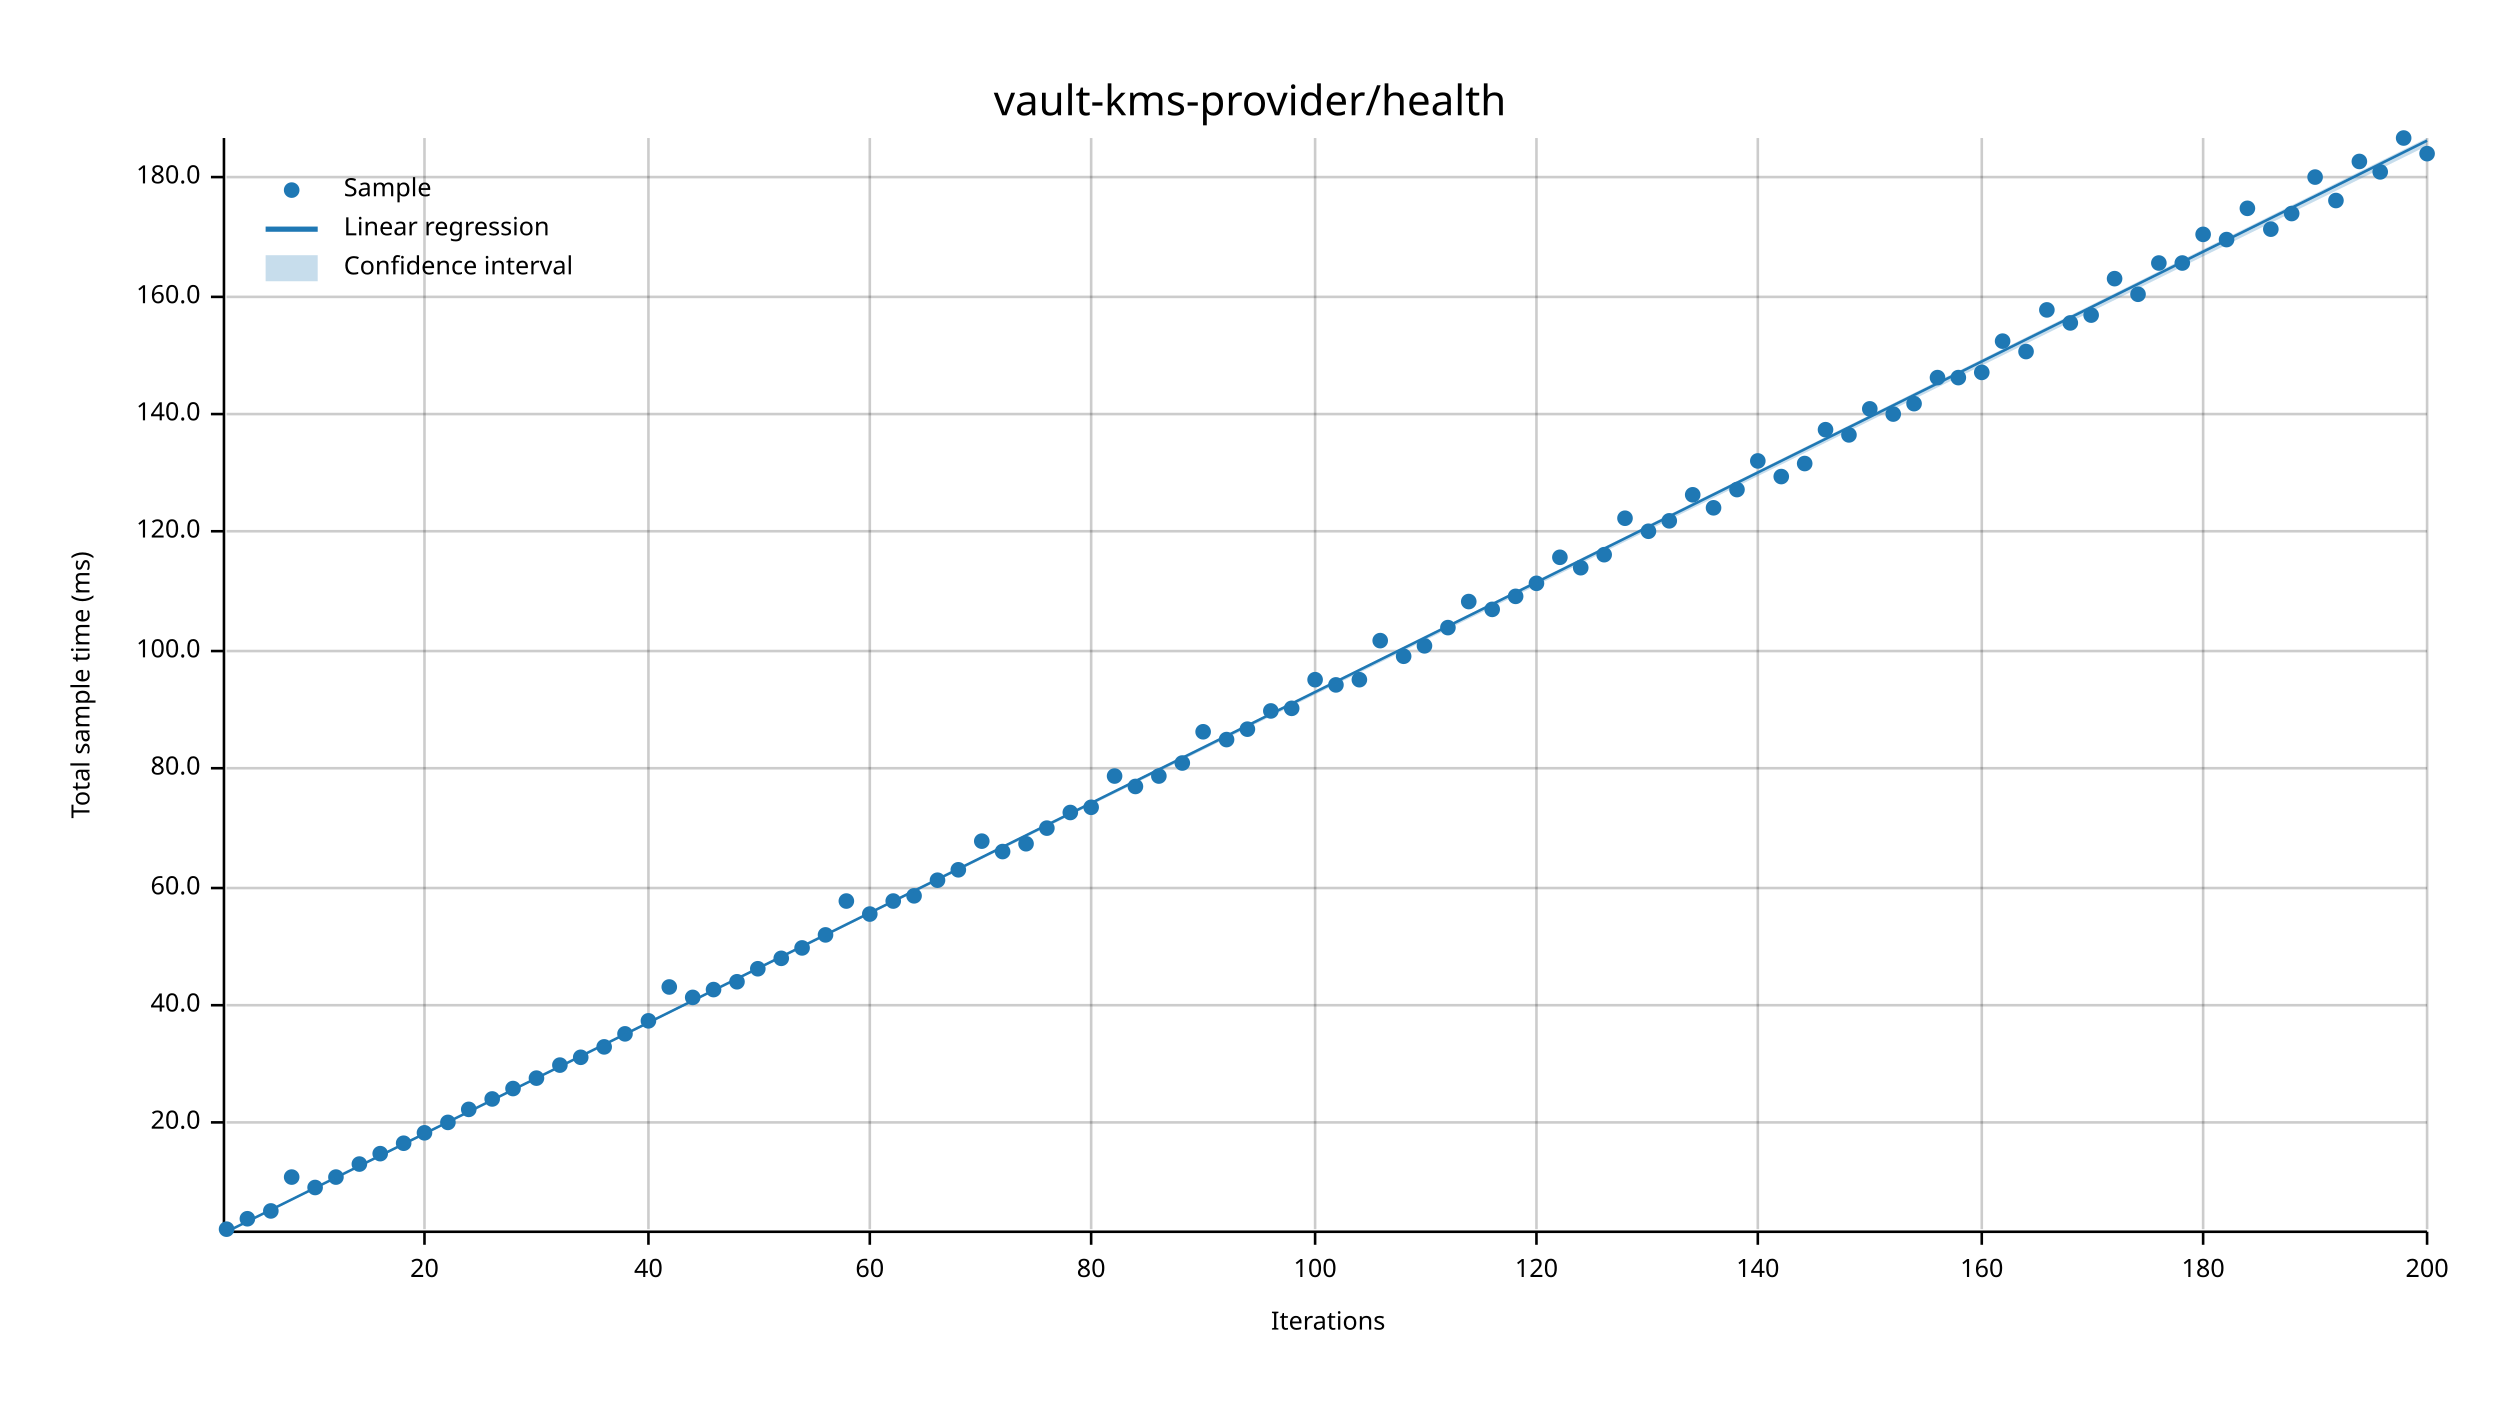
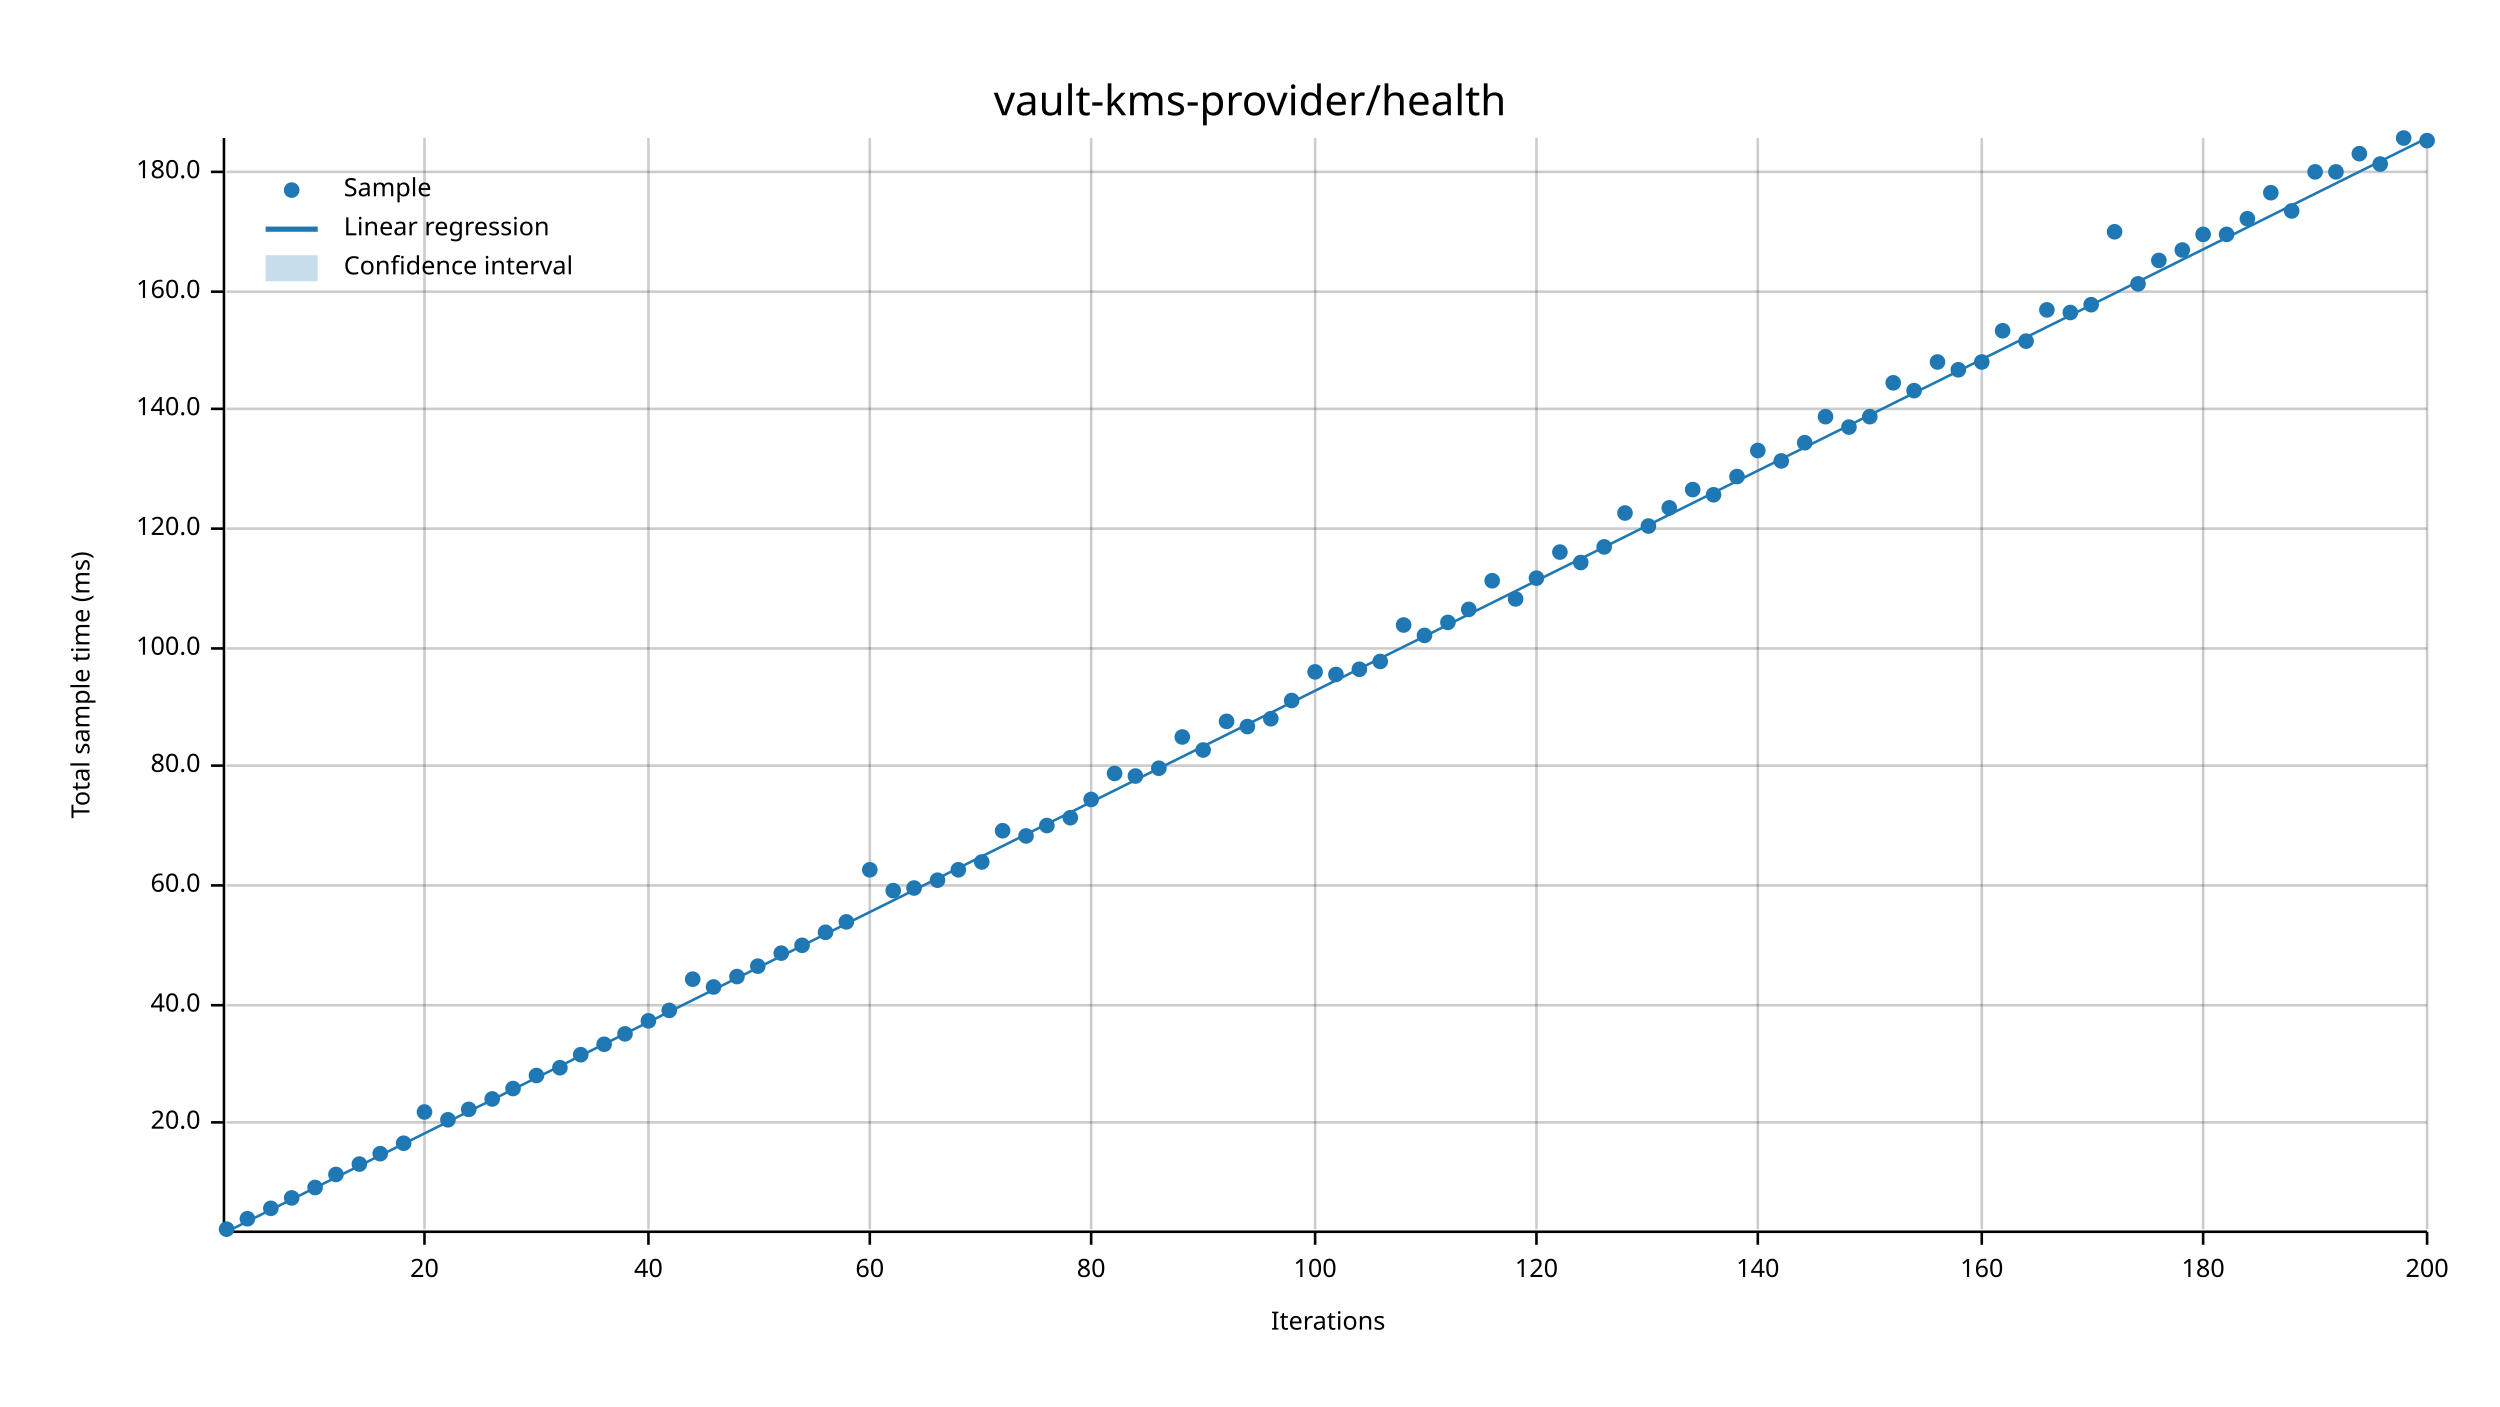
<svg xmlns="http://www.w3.org/2000/svg" width="960" height="540" viewBox="0 0 960 540">
  <text x="480" y="32" dy="0.76em" text-anchor="middle" font-family="sans-serif" font-size="16.129" opacity="1" fill="#000000">
vault-kms-provider/health
</text>
  <text x="27" y="263" dy="0.76em" text-anchor="middle" font-family="sans-serif" font-size="9.677" opacity="1" fill="#000000" transform="rotate(270, 27, 263)">
Total sample time (ms)
</text>
  <text x="510" y="513" dy="-0.5ex" text-anchor="middle" font-family="sans-serif" font-size="9.677" opacity="1" fill="#000000">
Iterations
</text>
  <line opacity="0.2" stroke="#000000" stroke-width="1" x1="163" y1="472" x2="163" y2="53" />
  <line opacity="0.2" stroke="#000000" stroke-width="1" x1="249" y1="472" x2="249" y2="53" />
  <line opacity="0.2" stroke="#000000" stroke-width="1" x1="334" y1="472" x2="334" y2="53" />
  <line opacity="0.2" stroke="#000000" stroke-width="1" x1="419" y1="472" x2="419" y2="53" />
  <line opacity="0.2" stroke="#000000" stroke-width="1" x1="505" y1="472" x2="505" y2="53" />
  <line opacity="0.2" stroke="#000000" stroke-width="1" x1="590" y1="472" x2="590" y2="53" />
  <line opacity="0.2" stroke="#000000" stroke-width="1" x1="675" y1="472" x2="675" y2="53" />
  <line opacity="0.2" stroke="#000000" stroke-width="1" x1="761" y1="472" x2="761" y2="53" />
  <line opacity="0.2" stroke="#000000" stroke-width="1" x1="846" y1="472" x2="846" y2="53" />
  <line opacity="0.2" stroke="#000000" stroke-width="1" x1="932" y1="472" x2="932" y2="53" />
  <line opacity="0.2" stroke="#000000" stroke-width="1" x1="87" y1="431" x2="932" y2="431" />
  <line opacity="0.2" stroke="#000000" stroke-width="1" x1="87" y1="386" x2="932" y2="386" />
-   <line opacity="0.2" stroke="#000000" stroke-width="1" x1="87" y1="341" x2="932" y2="341" />
-   <line opacity="0.2" stroke="#000000" stroke-width="1" x1="87" y1="295" x2="932" y2="295" />
-   <line opacity="0.2" stroke="#000000" stroke-width="1" x1="87" y1="250" x2="932" y2="250" />
-   <line opacity="0.2" stroke="#000000" stroke-width="1" x1="87" y1="204" x2="932" y2="204" />
-   <line opacity="0.2" stroke="#000000" stroke-width="1" x1="87" y1="159" x2="932" y2="159" />
-   <line opacity="0.2" stroke="#000000" stroke-width="1" x1="87" y1="114" x2="932" y2="114" />
-   <line opacity="0.2" stroke="#000000" stroke-width="1" x1="87" y1="68" x2="932" y2="68" />
+   <line opacity="0.2" stroke="#000000" stroke-width="1" x1="87" y1="340" x2="932" y2="340" />
+   <line opacity="0.2" stroke="#000000" stroke-width="1" x1="87" y1="294" x2="932" y2="294" />
+   <line opacity="0.2" stroke="#000000" stroke-width="1" x1="87" y1="249" x2="932" y2="249" />
+   <line opacity="0.2" stroke="#000000" stroke-width="1" x1="87" y1="203" x2="932" y2="203" />
+   <line opacity="0.2" stroke="#000000" stroke-width="1" x1="87" y1="157" x2="932" y2="157" />
+   <line opacity="0.2" stroke="#000000" stroke-width="1" x1="87" y1="112" x2="932" y2="112" />
+   <line opacity="0.2" stroke="#000000" stroke-width="1" x1="87" y1="66" x2="932" y2="66" />
  <polyline fill="none" opacity="1" stroke="#000000" stroke-width="1" points="86,53 86,472 " />
  <text x="77" y="431" dy="0.5ex" text-anchor="end" font-family="sans-serif" font-size="9.677" opacity="1" fill="#000000">
20.0
</text>
  <polyline fill="none" opacity="1" stroke="#000000" stroke-width="1" points="81,431 86,431 " />
  <text x="77" y="386" dy="0.5ex" text-anchor="end" font-family="sans-serif" font-size="9.677" opacity="1" fill="#000000">
40.0
</text>
  <polyline fill="none" opacity="1" stroke="#000000" stroke-width="1" points="81,386 86,386 " />
-   <text x="77" y="341" dy="0.5ex" text-anchor="end" font-family="sans-serif" font-size="9.677" opacity="1" fill="#000000">
+   <text x="77" y="340" dy="0.5ex" text-anchor="end" font-family="sans-serif" font-size="9.677" opacity="1" fill="#000000">
60.0
</text>
-   <polyline fill="none" opacity="1" stroke="#000000" stroke-width="1" points="81,341 86,341 " />
-   <text x="77" y="295" dy="0.5ex" text-anchor="end" font-family="sans-serif" font-size="9.677" opacity="1" fill="#000000">
+   <polyline fill="none" opacity="1" stroke="#000000" stroke-width="1" points="81,340 86,340 " />
+   <text x="77" y="294" dy="0.5ex" text-anchor="end" font-family="sans-serif" font-size="9.677" opacity="1" fill="#000000">
80.0
</text>
-   <polyline fill="none" opacity="1" stroke="#000000" stroke-width="1" points="81,295 86,295 " />
-   <text x="77" y="250" dy="0.5ex" text-anchor="end" font-family="sans-serif" font-size="9.677" opacity="1" fill="#000000">
+   <polyline fill="none" opacity="1" stroke="#000000" stroke-width="1" points="81,294 86,294 " />
+   <text x="77" y="249" dy="0.5ex" text-anchor="end" font-family="sans-serif" font-size="9.677" opacity="1" fill="#000000">
100.0
</text>
-   <polyline fill="none" opacity="1" stroke="#000000" stroke-width="1" points="81,250 86,250 " />
-   <text x="77" y="204" dy="0.5ex" text-anchor="end" font-family="sans-serif" font-size="9.677" opacity="1" fill="#000000">
+   <polyline fill="none" opacity="1" stroke="#000000" stroke-width="1" points="81,249 86,249 " />
+   <text x="77" y="203" dy="0.5ex" text-anchor="end" font-family="sans-serif" font-size="9.677" opacity="1" fill="#000000">
120.0
</text>
-   <polyline fill="none" opacity="1" stroke="#000000" stroke-width="1" points="81,204 86,204 " />
-   <text x="77" y="159" dy="0.5ex" text-anchor="end" font-family="sans-serif" font-size="9.677" opacity="1" fill="#000000">
+   <polyline fill="none" opacity="1" stroke="#000000" stroke-width="1" points="81,203 86,203 " />
+   <text x="77" y="157" dy="0.5ex" text-anchor="end" font-family="sans-serif" font-size="9.677" opacity="1" fill="#000000">
140.0
</text>
-   <polyline fill="none" opacity="1" stroke="#000000" stroke-width="1" points="81,159 86,159 " />
-   <text x="77" y="114" dy="0.5ex" text-anchor="end" font-family="sans-serif" font-size="9.677" opacity="1" fill="#000000">
+   <polyline fill="none" opacity="1" stroke="#000000" stroke-width="1" points="81,157 86,157 " />
+   <text x="77" y="112" dy="0.5ex" text-anchor="end" font-family="sans-serif" font-size="9.677" opacity="1" fill="#000000">
160.0
</text>
-   <polyline fill="none" opacity="1" stroke="#000000" stroke-width="1" points="81,114 86,114 " />
-   <text x="77" y="68" dy="0.5ex" text-anchor="end" font-family="sans-serif" font-size="9.677" opacity="1" fill="#000000">
+   <polyline fill="none" opacity="1" stroke="#000000" stroke-width="1" points="81,112 86,112 " />
+   <text x="77" y="66" dy="0.5ex" text-anchor="end" font-family="sans-serif" font-size="9.677" opacity="1" fill="#000000">
180.0
</text>
-   <polyline fill="none" opacity="1" stroke="#000000" stroke-width="1" points="81,68 86,68 " />
+   <polyline fill="none" opacity="1" stroke="#000000" stroke-width="1" points="81,66 86,66 " />
  <polyline fill="none" opacity="1" stroke="#000000" stroke-width="1" points="87,473 932,473 " />
  <text x="163" y="483" dy="0.76em" text-anchor="middle" font-family="sans-serif" font-size="9.677" opacity="1" fill="#000000">
20
</text>
  <polyline fill="none" opacity="1" stroke="#000000" stroke-width="1" points="163,473 163,478 " />
  <text x="249" y="483" dy="0.76em" text-anchor="middle" font-family="sans-serif" font-size="9.677" opacity="1" fill="#000000">
40
</text>
  <polyline fill="none" opacity="1" stroke="#000000" stroke-width="1" points="249,473 249,478 " />
  <text x="334" y="483" dy="0.76em" text-anchor="middle" font-family="sans-serif" font-size="9.677" opacity="1" fill="#000000">
60
</text>
  <polyline fill="none" opacity="1" stroke="#000000" stroke-width="1" points="334,473 334,478 " />
  <text x="419" y="483" dy="0.76em" text-anchor="middle" font-family="sans-serif" font-size="9.677" opacity="1" fill="#000000">
80
</text>
  <polyline fill="none" opacity="1" stroke="#000000" stroke-width="1" points="419,473 419,478 " />
  <text x="505" y="483" dy="0.76em" text-anchor="middle" font-family="sans-serif" font-size="9.677" opacity="1" fill="#000000">
100
</text>
  <polyline fill="none" opacity="1" stroke="#000000" stroke-width="1" points="505,473 505,478 " />
  <text x="590" y="483" dy="0.76em" text-anchor="middle" font-family="sans-serif" font-size="9.677" opacity="1" fill="#000000">
120
</text>
  <polyline fill="none" opacity="1" stroke="#000000" stroke-width="1" points="590,473 590,478 " />
  <text x="675" y="483" dy="0.76em" text-anchor="middle" font-family="sans-serif" font-size="9.677" opacity="1" fill="#000000">
140
</text>
  <polyline fill="none" opacity="1" stroke="#000000" stroke-width="1" points="675,473 675,478 " />
  <text x="761" y="483" dy="0.76em" text-anchor="middle" font-family="sans-serif" font-size="9.677" opacity="1" fill="#000000">
160
</text>
  <polyline fill="none" opacity="1" stroke="#000000" stroke-width="1" points="761,473 761,478 " />
  <text x="846" y="483" dy="0.76em" text-anchor="middle" font-family="sans-serif" font-size="9.677" opacity="1" fill="#000000">
180
</text>
  <polyline fill="none" opacity="1" stroke="#000000" stroke-width="1" points="846,473 846,478 " />
  <text x="932" y="483" dy="0.76em" text-anchor="middle" font-family="sans-serif" font-size="9.677" opacity="1" fill="#000000">
200
</text>
  <polyline fill="none" opacity="1" stroke="#000000" stroke-width="1" points="932,473 932,478 " />
  <circle cx="87" cy="472" r="3" opacity="1" fill="#1F78B4" stroke="none" stroke-width="1" />
  <circle cx="95" cy="468" r="3" opacity="1" fill="#1F78B4" stroke="none" stroke-width="1" />
-   <circle cx="104" cy="465" r="3" opacity="1" fill="#1F78B4" stroke="none" stroke-width="1" />
-   <circle cx="112" cy="452" r="3" opacity="1" fill="#1F78B4" stroke="none" stroke-width="1" />
+   <circle cx="104" cy="464" r="3" opacity="1" fill="#1F78B4" stroke="none" stroke-width="1" />
+   <circle cx="112" cy="460" r="3" opacity="1" fill="#1F78B4" stroke="none" stroke-width="1" />
  <circle cx="121" cy="456" r="3" opacity="1" fill="#1F78B4" stroke="none" stroke-width="1" />
-   <circle cx="129" cy="452" r="3" opacity="1" fill="#1F78B4" stroke="none" stroke-width="1" />
+   <circle cx="129" cy="451" r="3" opacity="1" fill="#1F78B4" stroke="none" stroke-width="1" />
  <circle cx="138" cy="447" r="3" opacity="1" fill="#1F78B4" stroke="none" stroke-width="1" />
  <circle cx="146" cy="443" r="3" opacity="1" fill="#1F78B4" stroke="none" stroke-width="1" />
  <circle cx="155" cy="439" r="3" opacity="1" fill="#1F78B4" stroke="none" stroke-width="1" />
-   <circle cx="163" cy="435" r="3" opacity="1" fill="#1F78B4" stroke="none" stroke-width="1" />
-   <circle cx="172" cy="431" r="3" opacity="1" fill="#1F78B4" stroke="none" stroke-width="1" />
+   <circle cx="163" cy="427" r="3" opacity="1" fill="#1F78B4" stroke="none" stroke-width="1" />
+   <circle cx="172" cy="430" r="3" opacity="1" fill="#1F78B4" stroke="none" stroke-width="1" />
  <circle cx="180" cy="426" r="3" opacity="1" fill="#1F78B4" stroke="none" stroke-width="1" />
  <circle cx="189" cy="422" r="3" opacity="1" fill="#1F78B4" stroke="none" stroke-width="1" />
  <circle cx="197" cy="418" r="3" opacity="1" fill="#1F78B4" stroke="none" stroke-width="1" />
-   <circle cx="206" cy="414" r="3" opacity="1" fill="#1F78B4" stroke="none" stroke-width="1" />
-   <circle cx="215" cy="409" r="3" opacity="1" fill="#1F78B4" stroke="none" stroke-width="1" />
-   <circle cx="223" cy="406" r="3" opacity="1" fill="#1F78B4" stroke="none" stroke-width="1" />
-   <circle cx="232" cy="402" r="3" opacity="1" fill="#1F78B4" stroke="none" stroke-width="1" />
+   <circle cx="206" cy="413" r="3" opacity="1" fill="#1F78B4" stroke="none" stroke-width="1" />
+   <circle cx="215" cy="410" r="3" opacity="1" fill="#1F78B4" stroke="none" stroke-width="1" />
+   <circle cx="223" cy="405" r="3" opacity="1" fill="#1F78B4" stroke="none" stroke-width="1" />
+   <circle cx="232" cy="401" r="3" opacity="1" fill="#1F78B4" stroke="none" stroke-width="1" />
  <circle cx="240" cy="397" r="3" opacity="1" fill="#1F78B4" stroke="none" stroke-width="1" />
  <circle cx="249" cy="392" r="3" opacity="1" fill="#1F78B4" stroke="none" stroke-width="1" />
-   <circle cx="257" cy="379" r="3" opacity="1" fill="#1F78B4" stroke="none" stroke-width="1" />
-   <circle cx="266" cy="383" r="3" opacity="1" fill="#1F78B4" stroke="none" stroke-width="1" />
-   <circle cx="274" cy="380" r="3" opacity="1" fill="#1F78B4" stroke="none" stroke-width="1" />
-   <circle cx="283" cy="377" r="3" opacity="1" fill="#1F78B4" stroke="none" stroke-width="1" />
-   <circle cx="291" cy="372" r="3" opacity="1" fill="#1F78B4" stroke="none" stroke-width="1" />
-   <circle cx="300" cy="368" r="3" opacity="1" fill="#1F78B4" stroke="none" stroke-width="1" />
-   <circle cx="308" cy="364" r="3" opacity="1" fill="#1F78B4" stroke="none" stroke-width="1" />
-   <circle cx="317" cy="359" r="3" opacity="1" fill="#1F78B4" stroke="none" stroke-width="1" />
-   <circle cx="325" cy="346" r="3" opacity="1" fill="#1F78B4" stroke="none" stroke-width="1" />
-   <circle cx="334" cy="351" r="3" opacity="1" fill="#1F78B4" stroke="none" stroke-width="1" />
-   <circle cx="343" cy="346" r="3" opacity="1" fill="#1F78B4" stroke="none" stroke-width="1" />
-   <circle cx="351" cy="344" r="3" opacity="1" fill="#1F78B4" stroke="none" stroke-width="1" />
+   <circle cx="257" cy="388" r="3" opacity="1" fill="#1F78B4" stroke="none" stroke-width="1" />
+   <circle cx="266" cy="376" r="3" opacity="1" fill="#1F78B4" stroke="none" stroke-width="1" />
+   <circle cx="274" cy="379" r="3" opacity="1" fill="#1F78B4" stroke="none" stroke-width="1" />
+   <circle cx="283" cy="375" r="3" opacity="1" fill="#1F78B4" stroke="none" stroke-width="1" />
+   <circle cx="291" cy="371" r="3" opacity="1" fill="#1F78B4" stroke="none" stroke-width="1" />
+   <circle cx="300" cy="366" r="3" opacity="1" fill="#1F78B4" stroke="none" stroke-width="1" />
+   <circle cx="308" cy="363" r="3" opacity="1" fill="#1F78B4" stroke="none" stroke-width="1" />
+   <circle cx="317" cy="358" r="3" opacity="1" fill="#1F78B4" stroke="none" stroke-width="1" />
+   <circle cx="325" cy="354" r="3" opacity="1" fill="#1F78B4" stroke="none" stroke-width="1" />
+   <circle cx="334" cy="334" r="3" opacity="1" fill="#1F78B4" stroke="none" stroke-width="1" />
+   <circle cx="343" cy="342" r="3" opacity="1" fill="#1F78B4" stroke="none" stroke-width="1" />
+   <circle cx="351" cy="341" r="3" opacity="1" fill="#1F78B4" stroke="none" stroke-width="1" />
  <circle cx="360" cy="338" r="3" opacity="1" fill="#1F78B4" stroke="none" stroke-width="1" />
  <circle cx="368" cy="334" r="3" opacity="1" fill="#1F78B4" stroke="none" stroke-width="1" />
-   <circle cx="377" cy="323" r="3" opacity="1" fill="#1F78B4" stroke="none" stroke-width="1" />
-   <circle cx="385" cy="327" r="3" opacity="1" fill="#1F78B4" stroke="none" stroke-width="1" />
-   <circle cx="394" cy="324" r="3" opacity="1" fill="#1F78B4" stroke="none" stroke-width="1" />
-   <circle cx="402" cy="318" r="3" opacity="1" fill="#1F78B4" stroke="none" stroke-width="1" />
-   <circle cx="411" cy="312" r="3" opacity="1" fill="#1F78B4" stroke="none" stroke-width="1" />
-   <circle cx="419" cy="310" r="3" opacity="1" fill="#1F78B4" stroke="none" stroke-width="1" />
-   <circle cx="428" cy="298" r="3" opacity="1" fill="#1F78B4" stroke="none" stroke-width="1" />
-   <circle cx="436" cy="302" r="3" opacity="1" fill="#1F78B4" stroke="none" stroke-width="1" />
-   <circle cx="445" cy="298" r="3" opacity="1" fill="#1F78B4" stroke="none" stroke-width="1" />
-   <circle cx="454" cy="293" r="3" opacity="1" fill="#1F78B4" stroke="none" stroke-width="1" />
-   <circle cx="462" cy="281" r="3" opacity="1" fill="#1F78B4" stroke="none" stroke-width="1" />
-   <circle cx="471" cy="284" r="3" opacity="1" fill="#1F78B4" stroke="none" stroke-width="1" />
-   <circle cx="479" cy="280" r="3" opacity="1" fill="#1F78B4" stroke="none" stroke-width="1" />
-   <circle cx="488" cy="273" r="3" opacity="1" fill="#1F78B4" stroke="none" stroke-width="1" />
-   <circle cx="496" cy="272" r="3" opacity="1" fill="#1F78B4" stroke="none" stroke-width="1" />
-   <circle cx="505" cy="261" r="3" opacity="1" fill="#1F78B4" stroke="none" stroke-width="1" />
-   <circle cx="513" cy="263" r="3" opacity="1" fill="#1F78B4" stroke="none" stroke-width="1" />
-   <circle cx="522" cy="261" r="3" opacity="1" fill="#1F78B4" stroke="none" stroke-width="1" />
-   <circle cx="530" cy="246" r="3" opacity="1" fill="#1F78B4" stroke="none" stroke-width="1" />
-   <circle cx="539" cy="252" r="3" opacity="1" fill="#1F78B4" stroke="none" stroke-width="1" />
-   <circle cx="547" cy="248" r="3" opacity="1" fill="#1F78B4" stroke="none" stroke-width="1" />
-   <circle cx="556" cy="241" r="3" opacity="1" fill="#1F78B4" stroke="none" stroke-width="1" />
-   <circle cx="564" cy="231" r="3" opacity="1" fill="#1F78B4" stroke="none" stroke-width="1" />
-   <circle cx="573" cy="234" r="3" opacity="1" fill="#1F78B4" stroke="none" stroke-width="1" />
-   <circle cx="582" cy="229" r="3" opacity="1" fill="#1F78B4" stroke="none" stroke-width="1" />
-   <circle cx="590" cy="224" r="3" opacity="1" fill="#1F78B4" stroke="none" stroke-width="1" />
-   <circle cx="599" cy="214" r="3" opacity="1" fill="#1F78B4" stroke="none" stroke-width="1" />
-   <circle cx="607" cy="218" r="3" opacity="1" fill="#1F78B4" stroke="none" stroke-width="1" />
-   <circle cx="616" cy="213" r="3" opacity="1" fill="#1F78B4" stroke="none" stroke-width="1" />
-   <circle cx="624" cy="199" r="3" opacity="1" fill="#1F78B4" stroke="none" stroke-width="1" />
-   <circle cx="633" cy="204" r="3" opacity="1" fill="#1F78B4" stroke="none" stroke-width="1" />
-   <circle cx="641" cy="200" r="3" opacity="1" fill="#1F78B4" stroke="none" stroke-width="1" />
-   <circle cx="650" cy="190" r="3" opacity="1" fill="#1F78B4" stroke="none" stroke-width="1" />
-   <circle cx="658" cy="195" r="3" opacity="1" fill="#1F78B4" stroke="none" stroke-width="1" />
-   <circle cx="667" cy="188" r="3" opacity="1" fill="#1F78B4" stroke="none" stroke-width="1" />
-   <circle cx="675" cy="177" r="3" opacity="1" fill="#1F78B4" stroke="none" stroke-width="1" />
-   <circle cx="684" cy="183" r="3" opacity="1" fill="#1F78B4" stroke="none" stroke-width="1" />
-   <circle cx="693" cy="178" r="3" opacity="1" fill="#1F78B4" stroke="none" stroke-width="1" />
-   <circle cx="701" cy="165" r="3" opacity="1" fill="#1F78B4" stroke="none" stroke-width="1" />
-   <circle cx="710" cy="167" r="3" opacity="1" fill="#1F78B4" stroke="none" stroke-width="1" />
-   <circle cx="718" cy="157" r="3" opacity="1" fill="#1F78B4" stroke="none" stroke-width="1" />
-   <circle cx="727" cy="159" r="3" opacity="1" fill="#1F78B4" stroke="none" stroke-width="1" />
-   <circle cx="735" cy="155" r="3" opacity="1" fill="#1F78B4" stroke="none" stroke-width="1" />
-   <circle cx="744" cy="145" r="3" opacity="1" fill="#1F78B4" stroke="none" stroke-width="1" />
-   <circle cx="752" cy="145" r="3" opacity="1" fill="#1F78B4" stroke="none" stroke-width="1" />
-   <circle cx="761" cy="143" r="3" opacity="1" fill="#1F78B4" stroke="none" stroke-width="1" />
-   <circle cx="769" cy="131" r="3" opacity="1" fill="#1F78B4" stroke="none" stroke-width="1" />
-   <circle cx="778" cy="135" r="3" opacity="1" fill="#1F78B4" stroke="none" stroke-width="1" />
+   <circle cx="377" cy="331" r="3" opacity="1" fill="#1F78B4" stroke="none" stroke-width="1" />
+   <circle cx="385" cy="319" r="3" opacity="1" fill="#1F78B4" stroke="none" stroke-width="1" />
+   <circle cx="394" cy="321" r="3" opacity="1" fill="#1F78B4" stroke="none" stroke-width="1" />
+   <circle cx="402" cy="317" r="3" opacity="1" fill="#1F78B4" stroke="none" stroke-width="1" />
+   <circle cx="411" cy="314" r="3" opacity="1" fill="#1F78B4" stroke="none" stroke-width="1" />
+   <circle cx="419" cy="307" r="3" opacity="1" fill="#1F78B4" stroke="none" stroke-width="1" />
+   <circle cx="428" cy="297" r="3" opacity="1" fill="#1F78B4" stroke="none" stroke-width="1" />
+   <circle cx="436" cy="298" r="3" opacity="1" fill="#1F78B4" stroke="none" stroke-width="1" />
+   <circle cx="445" cy="295" r="3" opacity="1" fill="#1F78B4" stroke="none" stroke-width="1" />
+   <circle cx="454" cy="283" r="3" opacity="1" fill="#1F78B4" stroke="none" stroke-width="1" />
+   <circle cx="462" cy="288" r="3" opacity="1" fill="#1F78B4" stroke="none" stroke-width="1" />
+   <circle cx="471" cy="277" r="3" opacity="1" fill="#1F78B4" stroke="none" stroke-width="1" />
+   <circle cx="479" cy="279" r="3" opacity="1" fill="#1F78B4" stroke="none" stroke-width="1" />
+   <circle cx="488" cy="276" r="3" opacity="1" fill="#1F78B4" stroke="none" stroke-width="1" />
+   <circle cx="496" cy="269" r="3" opacity="1" fill="#1F78B4" stroke="none" stroke-width="1" />
+   <circle cx="505" cy="258" r="3" opacity="1" fill="#1F78B4" stroke="none" stroke-width="1" />
+   <circle cx="513" cy="259" r="3" opacity="1" fill="#1F78B4" stroke="none" stroke-width="1" />
+   <circle cx="522" cy="257" r="3" opacity="1" fill="#1F78B4" stroke="none" stroke-width="1" />
+   <circle cx="530" cy="254" r="3" opacity="1" fill="#1F78B4" stroke="none" stroke-width="1" />
+   <circle cx="539" cy="240" r="3" opacity="1" fill="#1F78B4" stroke="none" stroke-width="1" />
+   <circle cx="547" cy="244" r="3" opacity="1" fill="#1F78B4" stroke="none" stroke-width="1" />
+   <circle cx="556" cy="239" r="3" opacity="1" fill="#1F78B4" stroke="none" stroke-width="1" />
+   <circle cx="564" cy="234" r="3" opacity="1" fill="#1F78B4" stroke="none" stroke-width="1" />
+   <circle cx="573" cy="223" r="3" opacity="1" fill="#1F78B4" stroke="none" stroke-width="1" />
+   <circle cx="582" cy="230" r="3" opacity="1" fill="#1F78B4" stroke="none" stroke-width="1" />
+   <circle cx="590" cy="222" r="3" opacity="1" fill="#1F78B4" stroke="none" stroke-width="1" />
+   <circle cx="599" cy="212" r="3" opacity="1" fill="#1F78B4" stroke="none" stroke-width="1" />
+   <circle cx="607" cy="216" r="3" opacity="1" fill="#1F78B4" stroke="none" stroke-width="1" />
+   <circle cx="616" cy="210" r="3" opacity="1" fill="#1F78B4" stroke="none" stroke-width="1" />
+   <circle cx="624" cy="197" r="3" opacity="1" fill="#1F78B4" stroke="none" stroke-width="1" />
+   <circle cx="633" cy="202" r="3" opacity="1" fill="#1F78B4" stroke="none" stroke-width="1" />
+   <circle cx="641" cy="195" r="3" opacity="1" fill="#1F78B4" stroke="none" stroke-width="1" />
+   <circle cx="650" cy="188" r="3" opacity="1" fill="#1F78B4" stroke="none" stroke-width="1" />
+   <circle cx="658" cy="190" r="3" opacity="1" fill="#1F78B4" stroke="none" stroke-width="1" />
+   <circle cx="667" cy="183" r="3" opacity="1" fill="#1F78B4" stroke="none" stroke-width="1" />
+   <circle cx="675" cy="173" r="3" opacity="1" fill="#1F78B4" stroke="none" stroke-width="1" />
+   <circle cx="684" cy="177" r="3" opacity="1" fill="#1F78B4" stroke="none" stroke-width="1" />
+   <circle cx="693" cy="170" r="3" opacity="1" fill="#1F78B4" stroke="none" stroke-width="1" />
+   <circle cx="701" cy="160" r="3" opacity="1" fill="#1F78B4" stroke="none" stroke-width="1" />
+   <circle cx="710" cy="164" r="3" opacity="1" fill="#1F78B4" stroke="none" stroke-width="1" />
+   <circle cx="718" cy="160" r="3" opacity="1" fill="#1F78B4" stroke="none" stroke-width="1" />
+   <circle cx="727" cy="147" r="3" opacity="1" fill="#1F78B4" stroke="none" stroke-width="1" />
+   <circle cx="735" cy="150" r="3" opacity="1" fill="#1F78B4" stroke="none" stroke-width="1" />
+   <circle cx="744" cy="139" r="3" opacity="1" fill="#1F78B4" stroke="none" stroke-width="1" />
+   <circle cx="752" cy="142" r="3" opacity="1" fill="#1F78B4" stroke="none" stroke-width="1" />
+   <circle cx="761" cy="139" r="3" opacity="1" fill="#1F78B4" stroke="none" stroke-width="1" />
+   <circle cx="769" cy="127" r="3" opacity="1" fill="#1F78B4" stroke="none" stroke-width="1" />
+   <circle cx="778" cy="131" r="3" opacity="1" fill="#1F78B4" stroke="none" stroke-width="1" />
  <circle cx="786" cy="119" r="3" opacity="1" fill="#1F78B4" stroke="none" stroke-width="1" />
-   <circle cx="795" cy="124" r="3" opacity="1" fill="#1F78B4" stroke="none" stroke-width="1" />
-   <circle cx="803" cy="121" r="3" opacity="1" fill="#1F78B4" stroke="none" stroke-width="1" />
-   <circle cx="812" cy="107" r="3" opacity="1" fill="#1F78B4" stroke="none" stroke-width="1" />
-   <circle cx="821" cy="113" r="3" opacity="1" fill="#1F78B4" stroke="none" stroke-width="1" />
-   <circle cx="829" cy="101" r="3" opacity="1" fill="#1F78B4" stroke="none" stroke-width="1" />
-   <circle cx="838" cy="101" r="3" opacity="1" fill="#1F78B4" stroke="none" stroke-width="1" />
+   <circle cx="795" cy="120" r="3" opacity="1" fill="#1F78B4" stroke="none" stroke-width="1" />
+   <circle cx="803" cy="117" r="3" opacity="1" fill="#1F78B4" stroke="none" stroke-width="1" />
+   <circle cx="812" cy="89" r="3" opacity="1" fill="#1F78B4" stroke="none" stroke-width="1" />
+   <circle cx="821" cy="109" r="3" opacity="1" fill="#1F78B4" stroke="none" stroke-width="1" />
+   <circle cx="829" cy="100" r="3" opacity="1" fill="#1F78B4" stroke="none" stroke-width="1" />
+   <circle cx="838" cy="96" r="3" opacity="1" fill="#1F78B4" stroke="none" stroke-width="1" />
  <circle cx="846" cy="90" r="3" opacity="1" fill="#1F78B4" stroke="none" stroke-width="1" />
-   <circle cx="855" cy="92" r="3" opacity="1" fill="#1F78B4" stroke="none" stroke-width="1" />
-   <circle cx="863" cy="80" r="3" opacity="1" fill="#1F78B4" stroke="none" stroke-width="1" />
-   <circle cx="872" cy="88" r="3" opacity="1" fill="#1F78B4" stroke="none" stroke-width="1" />
-   <circle cx="880" cy="82" r="3" opacity="1" fill="#1F78B4" stroke="none" stroke-width="1" />
-   <circle cx="889" cy="68" r="3" opacity="1" fill="#1F78B4" stroke="none" stroke-width="1" />
-   <circle cx="897" cy="77" r="3" opacity="1" fill="#1F78B4" stroke="none" stroke-width="1" />
-   <circle cx="906" cy="62" r="3" opacity="1" fill="#1F78B4" stroke="none" stroke-width="1" />
-   <circle cx="914" cy="66" r="3" opacity="1" fill="#1F78B4" stroke="none" stroke-width="1" />
+   <circle cx="855" cy="90" r="3" opacity="1" fill="#1F78B4" stroke="none" stroke-width="1" />
+   <circle cx="863" cy="84" r="3" opacity="1" fill="#1F78B4" stroke="none" stroke-width="1" />
+   <circle cx="872" cy="74" r="3" opacity="1" fill="#1F78B4" stroke="none" stroke-width="1" />
+   <circle cx="880" cy="81" r="3" opacity="1" fill="#1F78B4" stroke="none" stroke-width="1" />
+   <circle cx="889" cy="66" r="3" opacity="1" fill="#1F78B4" stroke="none" stroke-width="1" />
+   <circle cx="897" cy="66" r="3" opacity="1" fill="#1F78B4" stroke="none" stroke-width="1" />
+   <circle cx="906" cy="59" r="3" opacity="1" fill="#1F78B4" stroke="none" stroke-width="1" />
+   <circle cx="914" cy="63" r="3" opacity="1" fill="#1F78B4" stroke="none" stroke-width="1" />
  <circle cx="923" cy="53" r="3" opacity="1" fill="#1F78B4" stroke="none" stroke-width="1" />
-   <circle cx="932" cy="59" r="3" opacity="1" fill="#1F78B4" stroke="none" stroke-width="1" />
-   <polyline fill="none" opacity="1" stroke="#1F78B4" stroke-width="1" points="87,473 932,54 " />
-   <polygon opacity="0.25" fill="#1F78B4" points="87,473 932,56 932,53 " />
+   <circle cx="932" cy="54" r="3" opacity="1" fill="#1F78B4" stroke="none" stroke-width="1" />
+   <polyline fill="none" opacity="1" stroke="#1F78B4" stroke-width="1" points="87,473 932,53 " />
+   <polygon opacity="0.25" fill="#1F78B4" points="87,473 932,53 932,53 " />
  <text x="132" y="68" dy="0.76em" text-anchor="start" font-family="sans-serif" font-size="9.677" opacity="1" fill="#000000">
Sample
</text>
  <text x="132" y="83" dy="0.76em" text-anchor="start" font-family="sans-serif" font-size="9.677" opacity="1" fill="#000000">
Linear regression
</text>
  <text x="132" y="98" dy="0.76em" text-anchor="start" font-family="sans-serif" font-size="9.677" opacity="1" fill="#000000">
Confidence interval
</text>
  <circle cx="112" cy="73" r="3" opacity="1" fill="#1F78B4" stroke="none" stroke-width="1" />
  <polyline fill="none" opacity="1" stroke="#1F78B4" stroke-width="2" points="102,88 122,88 " />
  <rect x="102" y="98" width="20" height="10" opacity="0.25" fill="#1F78B4" stroke="none" />
</svg>
